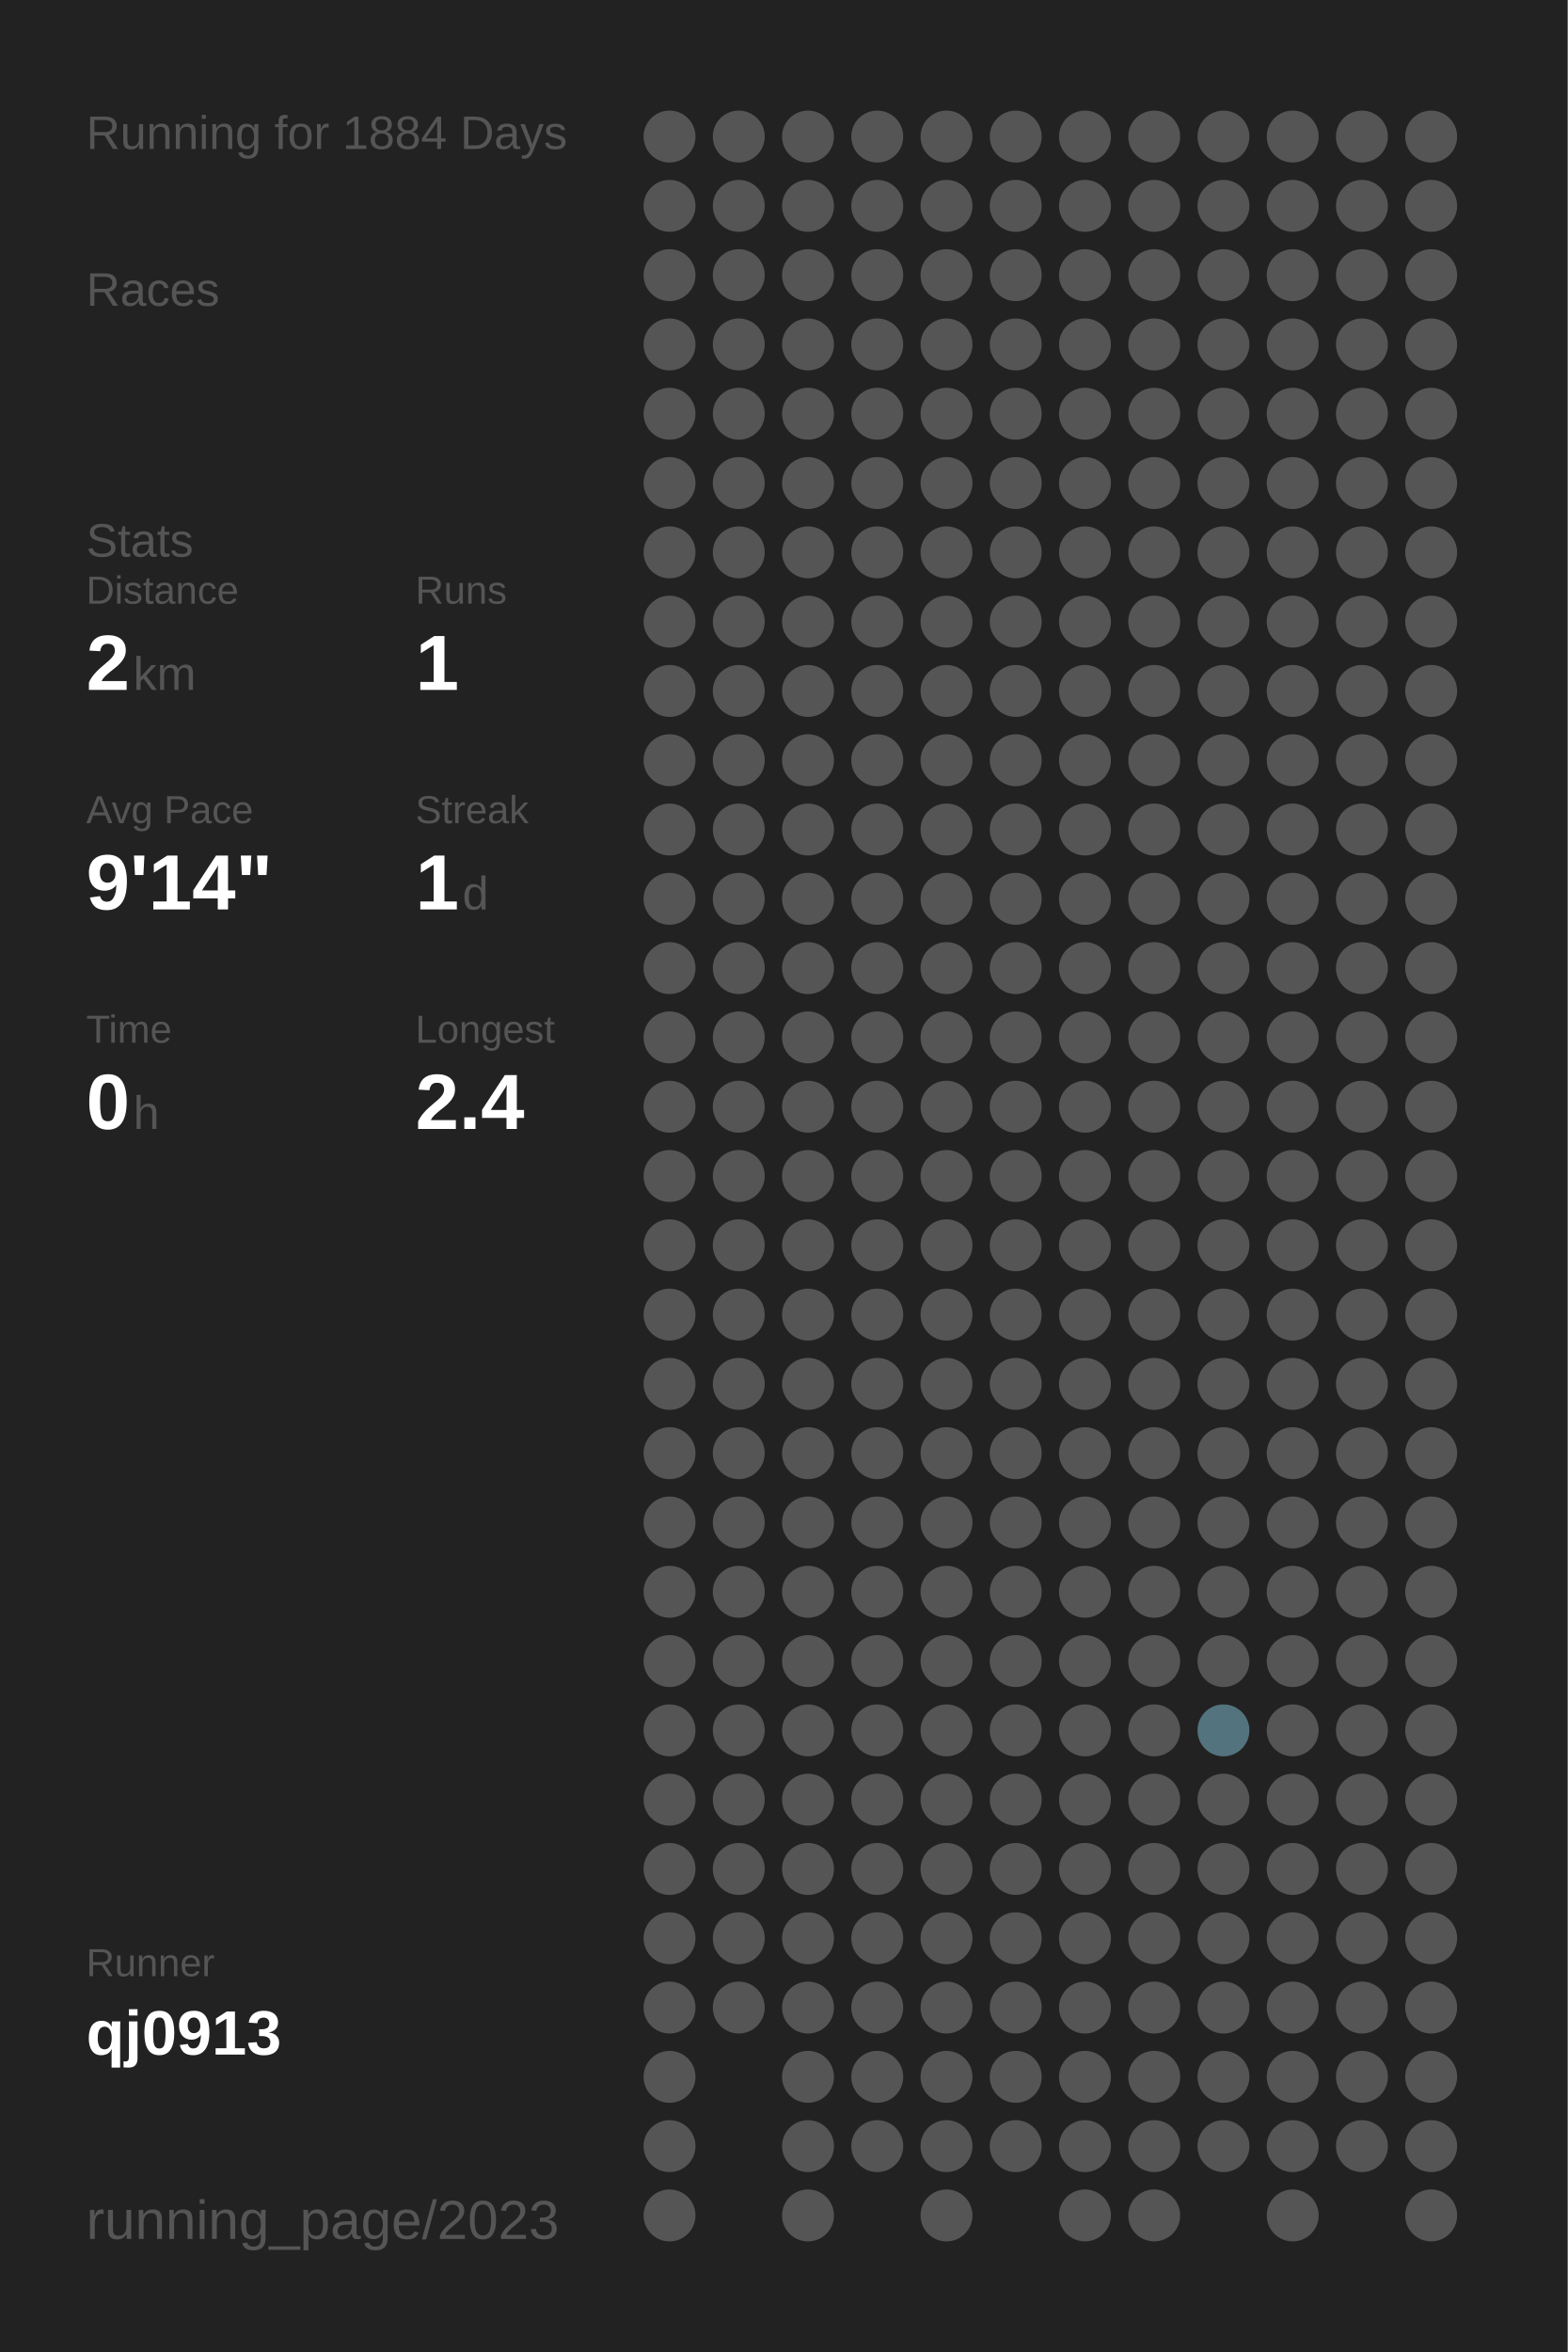
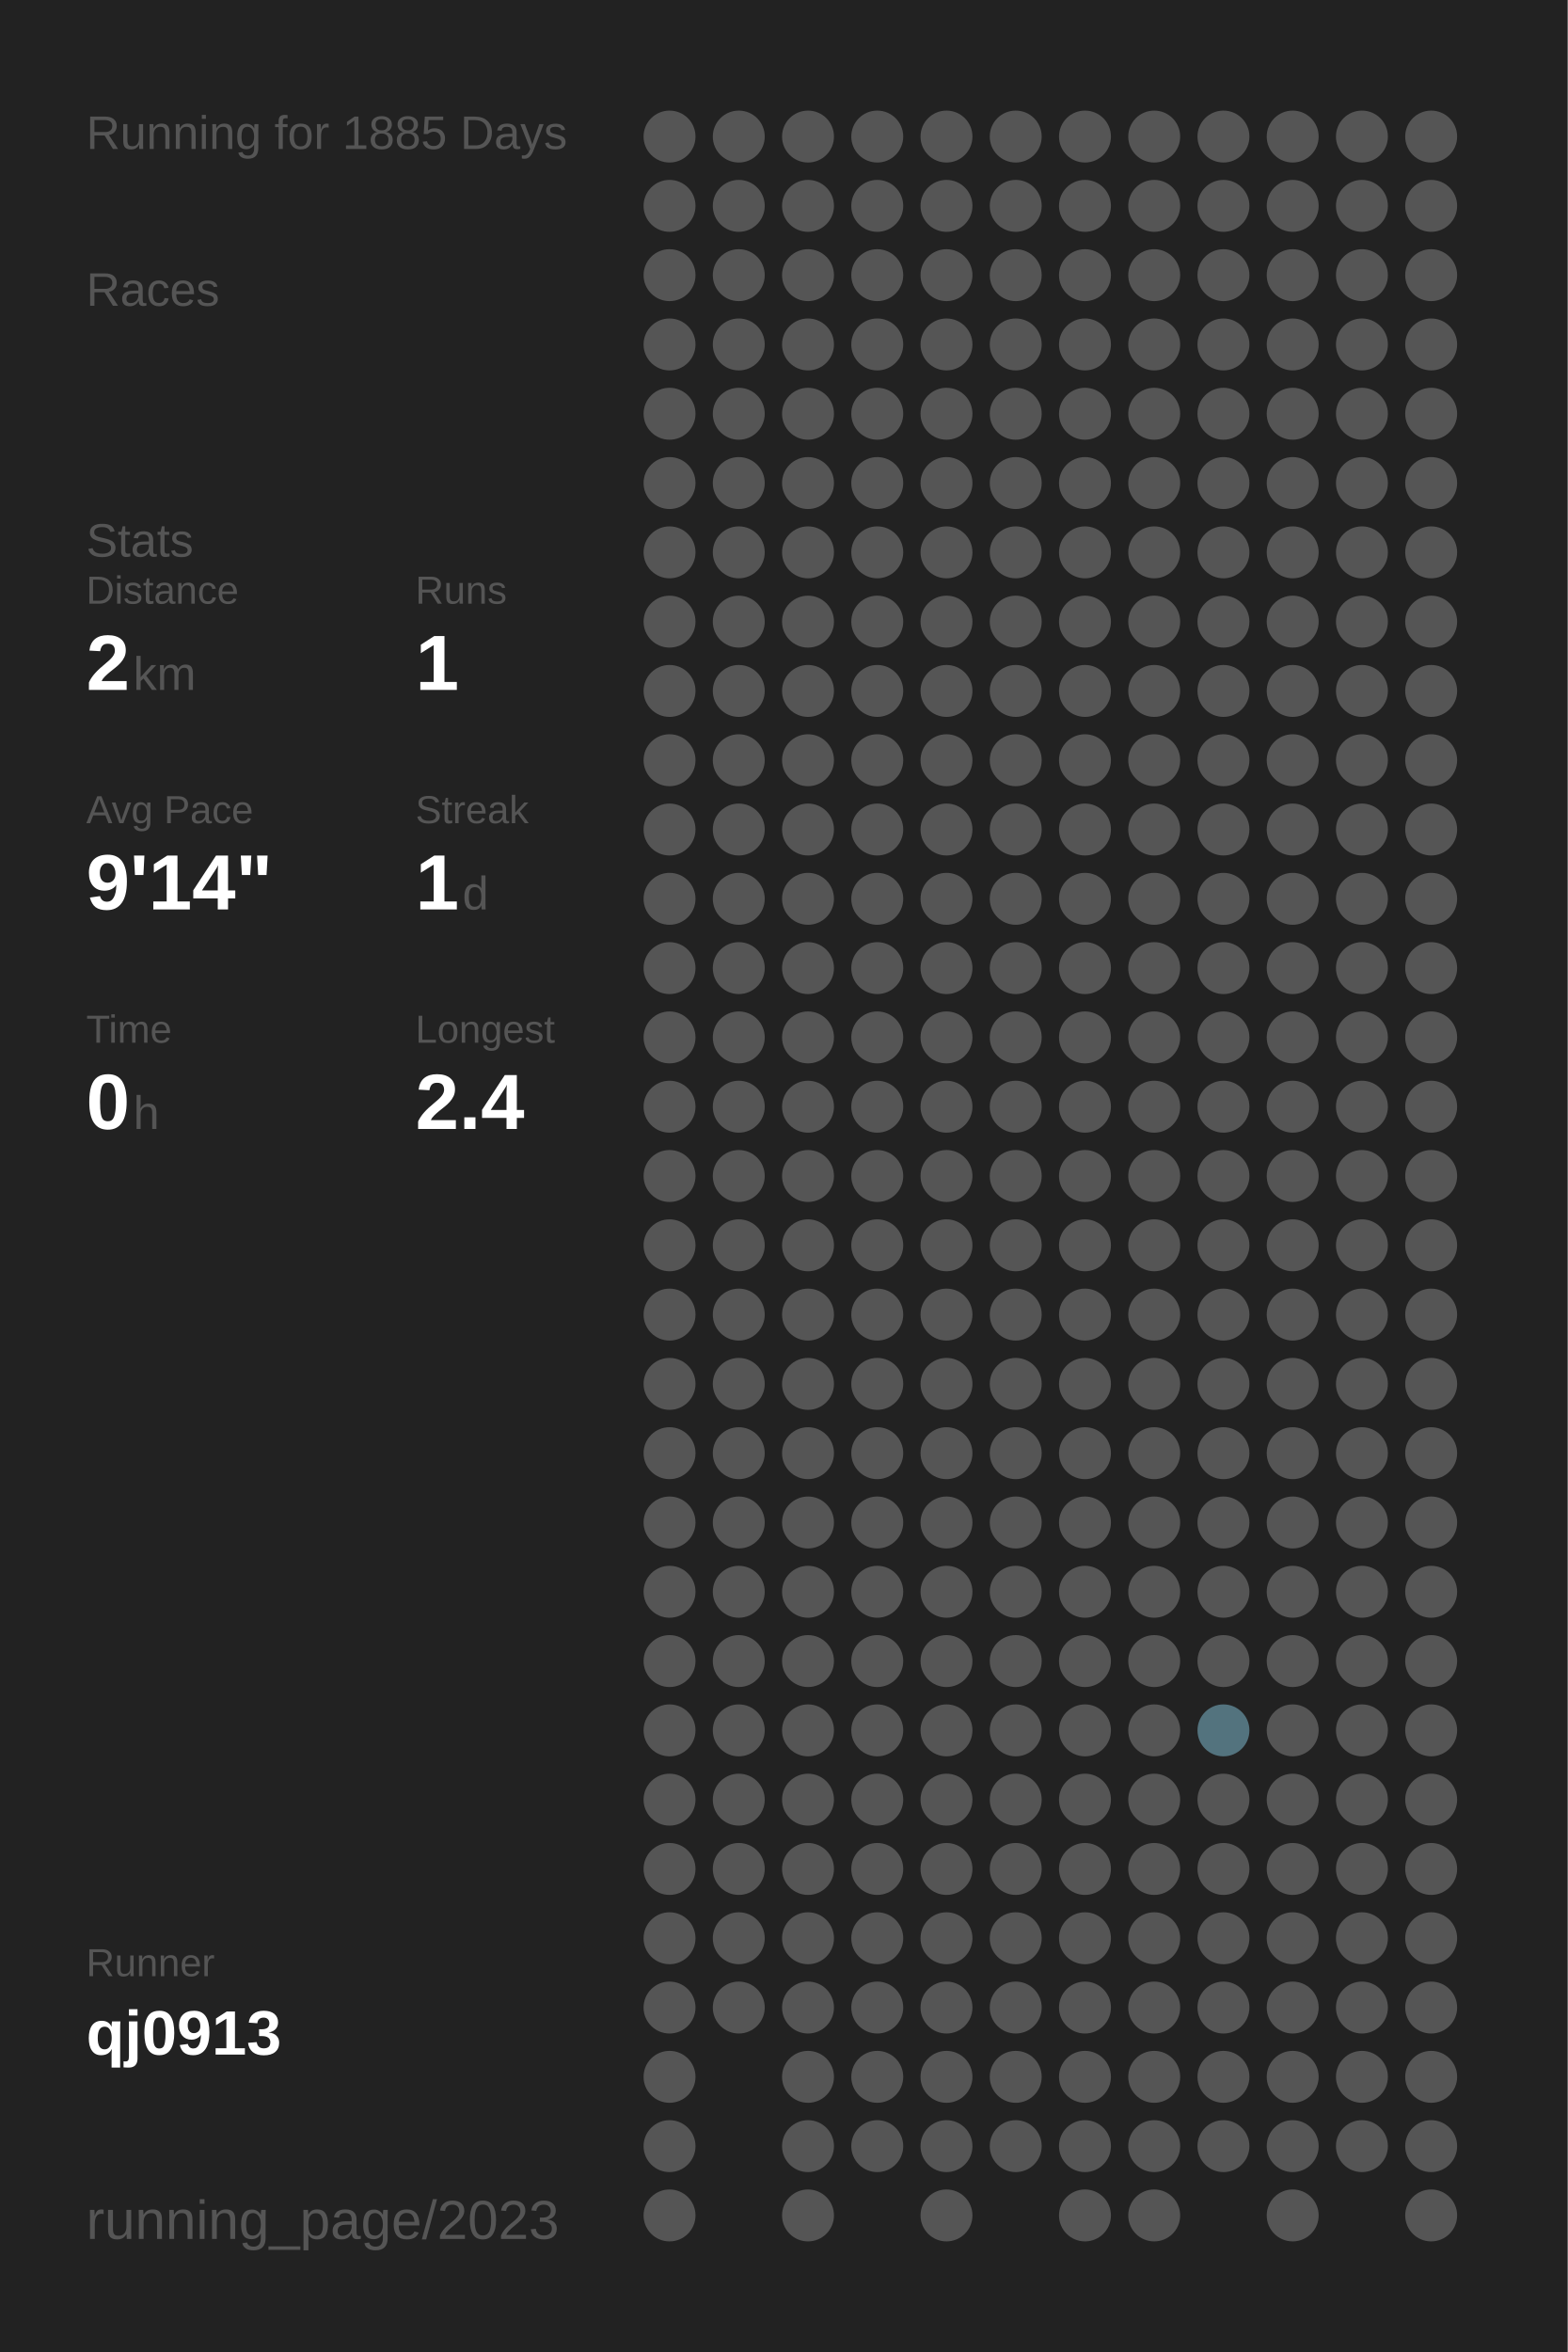
<svg xmlns="http://www.w3.org/2000/svg" baseProfile="full" height="300mm" version="1.1" viewBox="0,0,200,300" width="200mm">
  <defs />
  <rect fill="#222222" height="300" width="200" x="0" y="0" />
-   <text fill="#555555" style="font-size:6px; font-family:Arial;" x="11" y="19">Running for 1884 Days</text>
+   <text fill="#555555" style="font-size:6px; font-family:Arial;" x="11" y="19">Running for 1885 Days</text>
  <text fill="#555555" style="font-size:6px; font-family:Arial;" x="11" y="39">Races</text>
  <text fill="#555555" style="font-size:6px; font-family:Arial;" x="11" y="71">Stats</text>
  <text fill="#555555" style="font-size:5px; font-family:Arial;" x="11" y="77">Distance</text>
  <text fill="#FFFFFF" style="font-size:10px; font-family:Arial; font-weight:bold;" x="11" y="88">2</text>
  <text fill="#555555" style="font-size:6px; font-family:Arial;" x="17" y="88">km</text>
  <text fill="#555555" style="font-size:5px; font-family:Arial;" x="53" y="77">Runs</text>
  <text fill="#FFFFFF" style="font-size:10px; font-family:Arial; font-weight:bold;" x="53" y="88">1</text>
  <text fill="#555555" style="font-size:5px; font-family:Arial;" x="11" y="105">Avg Pace</text>
  <text fill="#FFFFFF" style="font-size:10px; font-family:Arial; font-weight:bold;" x="11" y="116">9'14"</text>
  <text fill="#555555" style="font-size:5px; font-family:Arial;" x="53" y="105">Streak</text>
  <text fill="#FFFFFF" style="font-size:10px; font-family:Arial; font-weight:bold;" x="53" y="116">1</text>
  <text fill="#555555" style="font-size:6px; font-family:Arial;" x="59" y="116">d</text>
  <text fill="#555555" style="font-size:5px; font-family:Arial;" x="11" y="133">Time</text>
  <text fill="#FFFFFF" style="font-size:10px; font-family:Arial; font-weight:bold;" x="11" y="144">0</text>
  <text fill="#555555" style="font-size:6px; font-family:Arial;" x="17" y="144">h</text>
  <text fill="#555555" style="font-size:5px; font-family:Arial;" x="53" y="133">Longest</text>
  <text fill="#FFFFFF" style="font-size:10px; font-family:Arial; font-weight:bold;" x="53" y="144">2.4</text>
  <text fill="#555555" style="font-size:5px; font-family:Arial;" x="11" y="252.065">Runner</text>
  <text fill="#FFFFFF" style="font-size:8px; font-family:Arial; font-weight:bold;" x="11" y="262.065">qj0913</text>
  <text fill="#555555" style="font-size:7px; font-family:Arial;" x="11" y="285.581">running_page/2023</text>
  <circle cx="85.417" cy="17.419" fill="#555555" r="3.312" />
  <circle cx="85.417" cy="26.258" fill="#555555" r="3.312" />
  <circle cx="85.417" cy="35.097" fill="#555555" r="3.312" />
  <circle cx="85.417" cy="43.935" fill="#555555" r="3.312" />
  <circle cx="85.417" cy="52.774" fill="#555555" r="3.312" />
  <circle cx="85.417" cy="61.613" fill="#555555" r="3.312" />
  <circle cx="85.417" cy="70.452" fill="#555555" r="3.312" />
  <circle cx="85.417" cy="79.29" fill="#555555" r="3.312" />
  <circle cx="85.417" cy="88.129" fill="#555555" r="3.312" />
  <circle cx="85.417" cy="96.968" fill="#555555" r="3.312" />
  <circle cx="85.417" cy="105.806" fill="#555555" r="3.312" />
  <circle cx="85.417" cy="114.645" fill="#555555" r="3.312" />
  <circle cx="85.417" cy="123.484" fill="#555555" r="3.312" />
  <circle cx="85.417" cy="132.323" fill="#555555" r="3.312" />
  <circle cx="85.417" cy="141.161" fill="#555555" r="3.312" />
  <circle cx="85.417" cy="150" fill="#555555" r="3.312" />
  <circle cx="85.417" cy="158.839" fill="#555555" r="3.312" />
  <circle cx="85.417" cy="167.677" fill="#555555" r="3.312" />
  <circle cx="85.417" cy="176.516" fill="#555555" r="3.312" />
  <circle cx="85.417" cy="185.355" fill="#555555" r="3.312" />
  <circle cx="85.417" cy="194.194" fill="#555555" r="3.312" />
  <circle cx="85.417" cy="203.032" fill="#555555" r="3.312" />
  <circle cx="85.417" cy="211.871" fill="#555555" r="3.312" />
  <circle cx="85.417" cy="220.71" fill="#555555" r="3.312" />
  <circle cx="85.417" cy="229.548" fill="#555555" r="3.312" />
  <circle cx="85.417" cy="238.387" fill="#555555" r="3.312" />
  <circle cx="85.417" cy="247.226" fill="#555555" r="3.312" />
  <circle cx="85.417" cy="256.065" fill="#555555" r="3.312" />
  <circle cx="85.417" cy="264.903" fill="#555555" r="3.312" />
  <circle cx="85.417" cy="273.742" fill="#555555" r="3.312" />
  <circle cx="85.417" cy="282.581" fill="#555555" r="3.312" />
  <circle cx="94.25" cy="17.419" fill="#555555" r="3.312" />
  <circle cx="94.25" cy="26.258" fill="#555555" r="3.312" />
  <circle cx="94.25" cy="35.097" fill="#555555" r="3.312" />
  <circle cx="94.25" cy="43.935" fill="#555555" r="3.312" />
  <circle cx="94.25" cy="52.774" fill="#555555" r="3.312" />
  <circle cx="94.25" cy="61.613" fill="#555555" r="3.312" />
  <circle cx="94.25" cy="70.452" fill="#555555" r="3.312" />
  <circle cx="94.25" cy="79.29" fill="#555555" r="3.312" />
  <circle cx="94.25" cy="88.129" fill="#555555" r="3.312" />
  <circle cx="94.25" cy="96.968" fill="#555555" r="3.312" />
  <circle cx="94.25" cy="105.806" fill="#555555" r="3.312" />
  <circle cx="94.25" cy="114.645" fill="#555555" r="3.312" />
  <circle cx="94.25" cy="123.484" fill="#555555" r="3.312" />
  <circle cx="94.25" cy="132.323" fill="#555555" r="3.312" />
  <circle cx="94.25" cy="141.161" fill="#555555" r="3.312" />
  <circle cx="94.25" cy="150" fill="#555555" r="3.312" />
  <circle cx="94.25" cy="158.839" fill="#555555" r="3.312" />
  <circle cx="94.25" cy="167.677" fill="#555555" r="3.312" />
  <circle cx="94.25" cy="176.516" fill="#555555" r="3.312" />
  <circle cx="94.25" cy="185.355" fill="#555555" r="3.312" />
  <circle cx="94.25" cy="194.194" fill="#555555" r="3.312" />
  <circle cx="94.25" cy="203.032" fill="#555555" r="3.312" />
  <circle cx="94.25" cy="211.871" fill="#555555" r="3.312" />
  <circle cx="94.25" cy="220.71" fill="#555555" r="3.312" />
  <circle cx="94.25" cy="229.548" fill="#555555" r="3.312" />
  <circle cx="94.25" cy="238.387" fill="#555555" r="3.312" />
  <circle cx="94.25" cy="247.226" fill="#555555" r="3.312" />
  <circle cx="94.25" cy="256.065" fill="#555555" r="3.312" />
  <circle cx="103.083" cy="17.419" fill="#555555" r="3.312" />
  <circle cx="103.083" cy="26.258" fill="#555555" r="3.312" />
  <circle cx="103.083" cy="35.097" fill="#555555" r="3.312" />
  <circle cx="103.083" cy="43.935" fill="#555555" r="3.312" />
  <circle cx="103.083" cy="52.774" fill="#555555" r="3.312" />
  <circle cx="103.083" cy="61.613" fill="#555555" r="3.312" />
  <circle cx="103.083" cy="70.452" fill="#555555" r="3.312" />
  <circle cx="103.083" cy="79.29" fill="#555555" r="3.312" />
  <circle cx="103.083" cy="88.129" fill="#555555" r="3.312" />
  <circle cx="103.083" cy="96.968" fill="#555555" r="3.312" />
  <circle cx="103.083" cy="105.806" fill="#555555" r="3.312" />
  <circle cx="103.083" cy="114.645" fill="#555555" r="3.312" />
  <circle cx="103.083" cy="123.484" fill="#555555" r="3.312" />
  <circle cx="103.083" cy="132.323" fill="#555555" r="3.312" />
  <circle cx="103.083" cy="141.161" fill="#555555" r="3.312" />
  <circle cx="103.083" cy="150" fill="#555555" r="3.312" />
  <circle cx="103.083" cy="158.839" fill="#555555" r="3.312" />
  <circle cx="103.083" cy="167.677" fill="#555555" r="3.312" />
  <circle cx="103.083" cy="176.516" fill="#555555" r="3.312" />
  <circle cx="103.083" cy="185.355" fill="#555555" r="3.312" />
  <circle cx="103.083" cy="194.194" fill="#555555" r="3.312" />
  <circle cx="103.083" cy="203.032" fill="#555555" r="3.312" />
  <circle cx="103.083" cy="211.871" fill="#555555" r="3.312" />
  <circle cx="103.083" cy="220.71" fill="#555555" r="3.312" />
  <circle cx="103.083" cy="229.548" fill="#555555" r="3.312" />
  <circle cx="103.083" cy="238.387" fill="#555555" r="3.312" />
  <circle cx="103.083" cy="247.226" fill="#555555" r="3.312" />
  <circle cx="103.083" cy="256.065" fill="#555555" r="3.312" />
  <circle cx="103.083" cy="264.903" fill="#555555" r="3.312" />
  <circle cx="103.083" cy="273.742" fill="#555555" r="3.312" />
  <circle cx="103.083" cy="282.581" fill="#555555" r="3.312" />
  <circle cx="111.917" cy="17.419" fill="#555555" r="3.312" />
  <circle cx="111.917" cy="26.258" fill="#555555" r="3.312" />
  <circle cx="111.917" cy="35.097" fill="#555555" r="3.312" />
  <circle cx="111.917" cy="43.935" fill="#555555" r="3.312" />
  <circle cx="111.917" cy="52.774" fill="#555555" r="3.312" />
  <circle cx="111.917" cy="61.613" fill="#555555" r="3.312" />
  <circle cx="111.917" cy="70.452" fill="#555555" r="3.312" />
  <circle cx="111.917" cy="79.29" fill="#555555" r="3.312" />
  <circle cx="111.917" cy="88.129" fill="#555555" r="3.312" />
  <circle cx="111.917" cy="96.968" fill="#555555" r="3.312" />
  <circle cx="111.917" cy="105.806" fill="#555555" r="3.312" />
  <circle cx="111.917" cy="114.645" fill="#555555" r="3.312" />
  <circle cx="111.917" cy="123.484" fill="#555555" r="3.312" />
  <circle cx="111.917" cy="132.323" fill="#555555" r="3.312" />
  <circle cx="111.917" cy="141.161" fill="#555555" r="3.312" />
  <circle cx="111.917" cy="150" fill="#555555" r="3.312" />
  <circle cx="111.917" cy="158.839" fill="#555555" r="3.312" />
  <circle cx="111.917" cy="167.677" fill="#555555" r="3.312" />
  <circle cx="111.917" cy="176.516" fill="#555555" r="3.312" />
  <circle cx="111.917" cy="185.355" fill="#555555" r="3.312" />
  <circle cx="111.917" cy="194.194" fill="#555555" r="3.312" />
  <circle cx="111.917" cy="203.032" fill="#555555" r="3.312" />
  <circle cx="111.917" cy="211.871" fill="#555555" r="3.312" />
  <circle cx="111.917" cy="220.71" fill="#555555" r="3.312" />
  <circle cx="111.917" cy="229.548" fill="#555555" r="3.312" />
  <circle cx="111.917" cy="238.387" fill="#555555" r="3.312" />
  <circle cx="111.917" cy="247.226" fill="#555555" r="3.312" />
  <circle cx="111.917" cy="256.065" fill="#555555" r="3.312" />
  <circle cx="111.917" cy="264.903" fill="#555555" r="3.312" />
  <circle cx="111.917" cy="273.742" fill="#555555" r="3.312" />
  <circle cx="120.75" cy="17.419" fill="#555555" r="3.312" />
  <circle cx="120.75" cy="26.258" fill="#555555" r="3.312" />
  <circle cx="120.75" cy="35.097" fill="#555555" r="3.312" />
  <circle cx="120.75" cy="43.935" fill="#555555" r="3.312" />
  <circle cx="120.75" cy="52.774" fill="#555555" r="3.312" />
  <circle cx="120.75" cy="61.613" fill="#555555" r="3.312" />
  <circle cx="120.75" cy="70.452" fill="#555555" r="3.312" />
  <circle cx="120.75" cy="79.29" fill="#555555" r="3.312" />
  <circle cx="120.75" cy="88.129" fill="#555555" r="3.312" />
  <circle cx="120.75" cy="96.968" fill="#555555" r="3.312" />
  <circle cx="120.75" cy="105.806" fill="#555555" r="3.312" />
  <circle cx="120.75" cy="114.645" fill="#555555" r="3.312" />
  <circle cx="120.75" cy="123.484" fill="#555555" r="3.312" />
  <circle cx="120.75" cy="132.323" fill="#555555" r="3.312" />
  <circle cx="120.75" cy="141.161" fill="#555555" r="3.312" />
  <circle cx="120.75" cy="150" fill="#555555" r="3.312" />
  <circle cx="120.75" cy="158.839" fill="#555555" r="3.312" />
  <circle cx="120.75" cy="167.677" fill="#555555" r="3.312" />
  <circle cx="120.75" cy="176.516" fill="#555555" r="3.312" />
  <circle cx="120.75" cy="185.355" fill="#555555" r="3.312" />
  <circle cx="120.75" cy="194.194" fill="#555555" r="3.312" />
  <circle cx="120.75" cy="203.032" fill="#555555" r="3.312" />
  <circle cx="120.75" cy="211.871" fill="#555555" r="3.312" />
  <circle cx="120.75" cy="220.71" fill="#555555" r="3.312" />
  <circle cx="120.75" cy="229.548" fill="#555555" r="3.312" />
  <circle cx="120.75" cy="238.387" fill="#555555" r="3.312" />
  <circle cx="120.75" cy="247.226" fill="#555555" r="3.312" />
  <circle cx="120.75" cy="256.065" fill="#555555" r="3.312" />
  <circle cx="120.75" cy="264.903" fill="#555555" r="3.312" />
  <circle cx="120.75" cy="273.742" fill="#555555" r="3.312" />
  <circle cx="120.75" cy="282.581" fill="#555555" r="3.312" />
  <circle cx="129.583" cy="17.419" fill="#555555" r="3.312" />
  <circle cx="129.583" cy="26.258" fill="#555555" r="3.312" />
  <circle cx="129.583" cy="35.097" fill="#555555" r="3.312" />
  <circle cx="129.583" cy="43.935" fill="#555555" r="3.312" />
  <circle cx="129.583" cy="52.774" fill="#555555" r="3.312" />
  <circle cx="129.583" cy="61.613" fill="#555555" r="3.312" />
  <circle cx="129.583" cy="70.452" fill="#555555" r="3.312" />
  <circle cx="129.583" cy="79.29" fill="#555555" r="3.312" />
  <circle cx="129.583" cy="88.129" fill="#555555" r="3.312" />
  <circle cx="129.583" cy="96.968" fill="#555555" r="3.312" />
  <circle cx="129.583" cy="105.806" fill="#555555" r="3.312" />
  <circle cx="129.583" cy="114.645" fill="#555555" r="3.312" />
  <circle cx="129.583" cy="123.484" fill="#555555" r="3.312" />
  <circle cx="129.583" cy="132.323" fill="#555555" r="3.312" />
  <circle cx="129.583" cy="141.161" fill="#555555" r="3.312" />
  <circle cx="129.583" cy="150" fill="#555555" r="3.312" />
  <circle cx="129.583" cy="158.839" fill="#555555" r="3.312" />
  <circle cx="129.583" cy="167.677" fill="#555555" r="3.312" />
  <circle cx="129.583" cy="176.516" fill="#555555" r="3.312" />
  <circle cx="129.583" cy="185.355" fill="#555555" r="3.312" />
  <circle cx="129.583" cy="194.194" fill="#555555" r="3.312" />
  <circle cx="129.583" cy="203.032" fill="#555555" r="3.312" />
  <circle cx="129.583" cy="211.871" fill="#555555" r="3.312" />
  <circle cx="129.583" cy="220.71" fill="#555555" r="3.312" />
  <circle cx="129.583" cy="229.548" fill="#555555" r="3.312" />
  <circle cx="129.583" cy="238.387" fill="#555555" r="3.312" />
  <circle cx="129.583" cy="247.226" fill="#555555" r="3.312" />
  <circle cx="129.583" cy="256.065" fill="#555555" r="3.312" />
  <circle cx="129.583" cy="264.903" fill="#555555" r="3.312" />
  <circle cx="129.583" cy="273.742" fill="#555555" r="3.312" />
  <circle cx="138.417" cy="17.419" fill="#555555" r="3.312" />
  <circle cx="138.417" cy="26.258" fill="#555555" r="3.312" />
  <circle cx="138.417" cy="35.097" fill="#555555" r="3.312" />
  <circle cx="138.417" cy="43.935" fill="#555555" r="3.312" />
  <circle cx="138.417" cy="52.774" fill="#555555" r="3.312" />
  <circle cx="138.417" cy="61.613" fill="#555555" r="3.312" />
  <circle cx="138.417" cy="70.452" fill="#555555" r="3.312" />
  <circle cx="138.417" cy="79.29" fill="#555555" r="3.312" />
  <circle cx="138.417" cy="88.129" fill="#555555" r="3.312" />
  <circle cx="138.417" cy="96.968" fill="#555555" r="3.312" />
  <circle cx="138.417" cy="105.806" fill="#555555" r="3.312" />
  <circle cx="138.417" cy="114.645" fill="#555555" r="3.312" />
  <circle cx="138.417" cy="123.484" fill="#555555" r="3.312" />
  <circle cx="138.417" cy="132.323" fill="#555555" r="3.312" />
  <circle cx="138.417" cy="141.161" fill="#555555" r="3.312" />
  <circle cx="138.417" cy="150" fill="#555555" r="3.312" />
  <circle cx="138.417" cy="158.839" fill="#555555" r="3.312" />
  <circle cx="138.417" cy="167.677" fill="#555555" r="3.312" />
  <circle cx="138.417" cy="176.516" fill="#555555" r="3.312" />
  <circle cx="138.417" cy="185.355" fill="#555555" r="3.312" />
  <circle cx="138.417" cy="194.194" fill="#555555" r="3.312" />
  <circle cx="138.417" cy="203.032" fill="#555555" r="3.312" />
  <circle cx="138.417" cy="211.871" fill="#555555" r="3.312" />
  <circle cx="138.417" cy="220.71" fill="#555555" r="3.312" />
  <circle cx="138.417" cy="229.548" fill="#555555" r="3.312" />
  <circle cx="138.417" cy="238.387" fill="#555555" r="3.312" />
  <circle cx="138.417" cy="247.226" fill="#555555" r="3.312" />
  <circle cx="138.417" cy="256.065" fill="#555555" r="3.312" />
  <circle cx="138.417" cy="264.903" fill="#555555" r="3.312" />
  <circle cx="138.417" cy="273.742" fill="#555555" r="3.312" />
  <circle cx="138.417" cy="282.581" fill="#555555" r="3.312" />
  <circle cx="147.25" cy="17.419" fill="#555555" r="3.312" />
  <circle cx="147.25" cy="26.258" fill="#555555" r="3.312" />
  <circle cx="147.25" cy="35.097" fill="#555555" r="3.312" />
  <circle cx="147.25" cy="43.935" fill="#555555" r="3.312" />
  <circle cx="147.25" cy="52.774" fill="#555555" r="3.312" />
  <circle cx="147.25" cy="61.613" fill="#555555" r="3.312" />
  <circle cx="147.25" cy="70.452" fill="#555555" r="3.312" />
  <circle cx="147.25" cy="79.29" fill="#555555" r="3.312" />
  <circle cx="147.25" cy="88.129" fill="#555555" r="3.312" />
  <circle cx="147.25" cy="96.968" fill="#555555" r="3.312" />
  <circle cx="147.25" cy="105.806" fill="#555555" r="3.312" />
  <circle cx="147.25" cy="114.645" fill="#555555" r="3.312" />
  <circle cx="147.25" cy="123.484" fill="#555555" r="3.312" />
  <circle cx="147.25" cy="132.323" fill="#555555" r="3.312" />
  <circle cx="147.25" cy="141.161" fill="#555555" r="3.312" />
  <circle cx="147.25" cy="150" fill="#555555" r="3.312" />
  <circle cx="147.25" cy="158.839" fill="#555555" r="3.312" />
  <circle cx="147.25" cy="167.677" fill="#555555" r="3.312" />
  <circle cx="147.25" cy="176.516" fill="#555555" r="3.312" />
  <circle cx="147.25" cy="185.355" fill="#555555" r="3.312" />
  <circle cx="147.25" cy="194.194" fill="#555555" r="3.312" />
  <circle cx="147.25" cy="203.032" fill="#555555" r="3.312" />
  <circle cx="147.25" cy="211.871" fill="#555555" r="3.312" />
  <circle cx="147.25" cy="220.71" fill="#555555" r="3.312" />
  <circle cx="147.25" cy="229.548" fill="#555555" r="3.312" />
  <circle cx="147.25" cy="238.387" fill="#555555" r="3.312" />
  <circle cx="147.25" cy="247.226" fill="#555555" r="3.312" />
  <circle cx="147.25" cy="256.065" fill="#555555" r="3.312" />
  <circle cx="147.25" cy="264.903" fill="#555555" r="3.312" />
  <circle cx="147.25" cy="273.742" fill="#555555" r="3.312" />
  <circle cx="147.25" cy="282.581" fill="#555555" r="3.312" />
  <circle cx="156.083" cy="17.419" fill="#555555" r="3.312" />
  <circle cx="156.083" cy="26.258" fill="#555555" r="3.312" />
  <circle cx="156.083" cy="35.097" fill="#555555" r="3.312" />
  <circle cx="156.083" cy="43.935" fill="#555555" r="3.312" />
  <circle cx="156.083" cy="52.774" fill="#555555" r="3.312" />
  <circle cx="156.083" cy="61.613" fill="#555555" r="3.312" />
  <circle cx="156.083" cy="70.452" fill="#555555" r="3.312" />
  <circle cx="156.083" cy="79.29" fill="#555555" r="3.312" />
  <circle cx="156.083" cy="88.129" fill="#555555" r="3.312" />
  <circle cx="156.083" cy="96.968" fill="#555555" r="3.312" />
  <circle cx="156.083" cy="105.806" fill="#555555" r="3.312" />
  <circle cx="156.083" cy="114.645" fill="#555555" r="3.312" />
  <circle cx="156.083" cy="123.484" fill="#555555" r="3.312" />
  <circle cx="156.083" cy="132.323" fill="#555555" r="3.312" />
  <circle cx="156.083" cy="141.161" fill="#555555" r="3.312" />
  <circle cx="156.083" cy="150" fill="#555555" r="3.312" />
  <circle cx="156.083" cy="158.839" fill="#555555" r="3.312" />
  <circle cx="156.083" cy="167.677" fill="#555555" r="3.312" />
  <circle cx="156.083" cy="176.516" fill="#555555" r="3.312" />
  <circle cx="156.083" cy="185.355" fill="#555555" r="3.312" />
  <circle cx="156.083" cy="194.194" fill="#555555" r="3.312" />
  <circle cx="156.083" cy="203.032" fill="#555555" r="3.312" />
  <circle cx="156.083" cy="211.871" fill="#555555" r="3.312" />
  <circle cx="156.083" cy="220.71" fill="#53737e" r="3.312" />
  <circle cx="156.083" cy="229.548" fill="#555555" r="3.312" />
  <circle cx="156.083" cy="238.387" fill="#555555" r="3.312" />
  <circle cx="156.083" cy="247.226" fill="#555555" r="3.312" />
  <circle cx="156.083" cy="256.065" fill="#555555" r="3.312" />
  <circle cx="156.083" cy="264.903" fill="#555555" r="3.312" />
  <circle cx="156.083" cy="273.742" fill="#555555" r="3.312" />
  <circle cx="164.917" cy="17.419" fill="#555555" r="3.312" />
  <circle cx="164.917" cy="26.258" fill="#555555" r="3.312" />
  <circle cx="164.917" cy="35.097" fill="#555555" r="3.312" />
  <circle cx="164.917" cy="43.935" fill="#555555" r="3.312" />
  <circle cx="164.917" cy="52.774" fill="#555555" r="3.312" />
  <circle cx="164.917" cy="61.613" fill="#555555" r="3.312" />
  <circle cx="164.917" cy="70.452" fill="#555555" r="3.312" />
  <circle cx="164.917" cy="79.29" fill="#555555" r="3.312" />
  <circle cx="164.917" cy="88.129" fill="#555555" r="3.312" />
  <circle cx="164.917" cy="96.968" fill="#555555" r="3.312" />
  <circle cx="164.917" cy="105.806" fill="#555555" r="3.312" />
  <circle cx="164.917" cy="114.645" fill="#555555" r="3.312" />
  <circle cx="164.917" cy="123.484" fill="#555555" r="3.312" />
  <circle cx="164.917" cy="132.323" fill="#555555" r="3.312" />
  <circle cx="164.917" cy="141.161" fill="#555555" r="3.312" />
  <circle cx="164.917" cy="150" fill="#555555" r="3.312" />
  <circle cx="164.917" cy="158.839" fill="#555555" r="3.312" />
  <circle cx="164.917" cy="167.677" fill="#555555" r="3.312" />
  <circle cx="164.917" cy="176.516" fill="#555555" r="3.312" />
  <circle cx="164.917" cy="185.355" fill="#555555" r="3.312" />
  <circle cx="164.917" cy="194.194" fill="#555555" r="3.312" />
  <circle cx="164.917" cy="203.032" fill="#555555" r="3.312" />
  <circle cx="164.917" cy="211.871" fill="#555555" r="3.312" />
  <circle cx="164.917" cy="220.71" fill="#555555" r="3.312" />
  <circle cx="164.917" cy="229.548" fill="#555555" r="3.312" />
  <circle cx="164.917" cy="238.387" fill="#555555" r="3.312" />
  <circle cx="164.917" cy="247.226" fill="#555555" r="3.312" />
  <circle cx="164.917" cy="256.065" fill="#555555" r="3.312" />
  <circle cx="164.917" cy="264.903" fill="#555555" r="3.312" />
  <circle cx="164.917" cy="273.742" fill="#555555" r="3.312" />
  <circle cx="164.917" cy="282.581" fill="#555555" r="3.312" />
  <circle cx="173.75" cy="17.419" fill="#555555" r="3.312" />
  <circle cx="173.75" cy="26.258" fill="#555555" r="3.312" />
  <circle cx="173.75" cy="35.097" fill="#555555" r="3.312" />
  <circle cx="173.75" cy="43.935" fill="#555555" r="3.312" />
  <circle cx="173.75" cy="52.774" fill="#555555" r="3.312" />
  <circle cx="173.75" cy="61.613" fill="#555555" r="3.312" />
  <circle cx="173.75" cy="70.452" fill="#555555" r="3.312" />
  <circle cx="173.75" cy="79.29" fill="#555555" r="3.312" />
  <circle cx="173.75" cy="88.129" fill="#555555" r="3.312" />
  <circle cx="173.75" cy="96.968" fill="#555555" r="3.312" />
  <circle cx="173.75" cy="105.806" fill="#555555" r="3.312" />
  <circle cx="173.75" cy="114.645" fill="#555555" r="3.312" />
  <circle cx="173.75" cy="123.484" fill="#555555" r="3.312" />
  <circle cx="173.75" cy="132.323" fill="#555555" r="3.312" />
  <circle cx="173.75" cy="141.161" fill="#555555" r="3.312" />
  <circle cx="173.75" cy="150" fill="#555555" r="3.312" />
  <circle cx="173.75" cy="158.839" fill="#555555" r="3.312" />
  <circle cx="173.75" cy="167.677" fill="#555555" r="3.312" />
  <circle cx="173.75" cy="176.516" fill="#555555" r="3.312" />
  <circle cx="173.75" cy="185.355" fill="#555555" r="3.312" />
  <circle cx="173.75" cy="194.194" fill="#555555" r="3.312" />
  <circle cx="173.75" cy="203.032" fill="#555555" r="3.312" />
  <circle cx="173.75" cy="211.871" fill="#555555" r="3.312" />
  <circle cx="173.75" cy="220.71" fill="#555555" r="3.312" />
  <circle cx="173.75" cy="229.548" fill="#555555" r="3.312" />
  <circle cx="173.75" cy="238.387" fill="#555555" r="3.312" />
  <circle cx="173.75" cy="247.226" fill="#555555" r="3.312" />
  <circle cx="173.75" cy="256.065" fill="#555555" r="3.312" />
  <circle cx="173.75" cy="264.903" fill="#555555" r="3.312" />
  <circle cx="173.75" cy="273.742" fill="#555555" r="3.312" />
  <circle cx="182.583" cy="17.419" fill="#555555" r="3.312" />
  <circle cx="182.583" cy="26.258" fill="#555555" r="3.312" />
  <circle cx="182.583" cy="35.097" fill="#555555" r="3.312" />
  <circle cx="182.583" cy="43.935" fill="#555555" r="3.312" />
  <circle cx="182.583" cy="52.774" fill="#555555" r="3.312" />
  <circle cx="182.583" cy="61.613" fill="#555555" r="3.312" />
  <circle cx="182.583" cy="70.452" fill="#555555" r="3.312" />
  <circle cx="182.583" cy="79.29" fill="#555555" r="3.312" />
  <circle cx="182.583" cy="88.129" fill="#555555" r="3.312" />
  <circle cx="182.583" cy="96.968" fill="#555555" r="3.312" />
  <circle cx="182.583" cy="105.806" fill="#555555" r="3.312" />
  <circle cx="182.583" cy="114.645" fill="#555555" r="3.312" />
  <circle cx="182.583" cy="123.484" fill="#555555" r="3.312" />
  <circle cx="182.583" cy="132.323" fill="#555555" r="3.312" />
  <circle cx="182.583" cy="141.161" fill="#555555" r="3.312" />
  <circle cx="182.583" cy="150" fill="#555555" r="3.312" />
  <circle cx="182.583" cy="158.839" fill="#555555" r="3.312" />
  <circle cx="182.583" cy="167.677" fill="#555555" r="3.312" />
  <circle cx="182.583" cy="176.516" fill="#555555" r="3.312" />
  <circle cx="182.583" cy="185.355" fill="#555555" r="3.312" />
  <circle cx="182.583" cy="194.194" fill="#555555" r="3.312" />
  <circle cx="182.583" cy="203.032" fill="#555555" r="3.312" />
  <circle cx="182.583" cy="211.871" fill="#555555" r="3.312" />
  <circle cx="182.583" cy="220.71" fill="#555555" r="3.312" />
  <circle cx="182.583" cy="229.548" fill="#555555" r="3.312" />
  <circle cx="182.583" cy="238.387" fill="#555555" r="3.312" />
  <circle cx="182.583" cy="247.226" fill="#555555" r="3.312" />
  <circle cx="182.583" cy="256.065" fill="#555555" r="3.312" />
  <circle cx="182.583" cy="264.903" fill="#555555" r="3.312" />
  <circle cx="182.583" cy="273.742" fill="#555555" r="3.312" />
  <circle cx="182.583" cy="282.581" fill="#555555" r="3.312" />
</svg>
